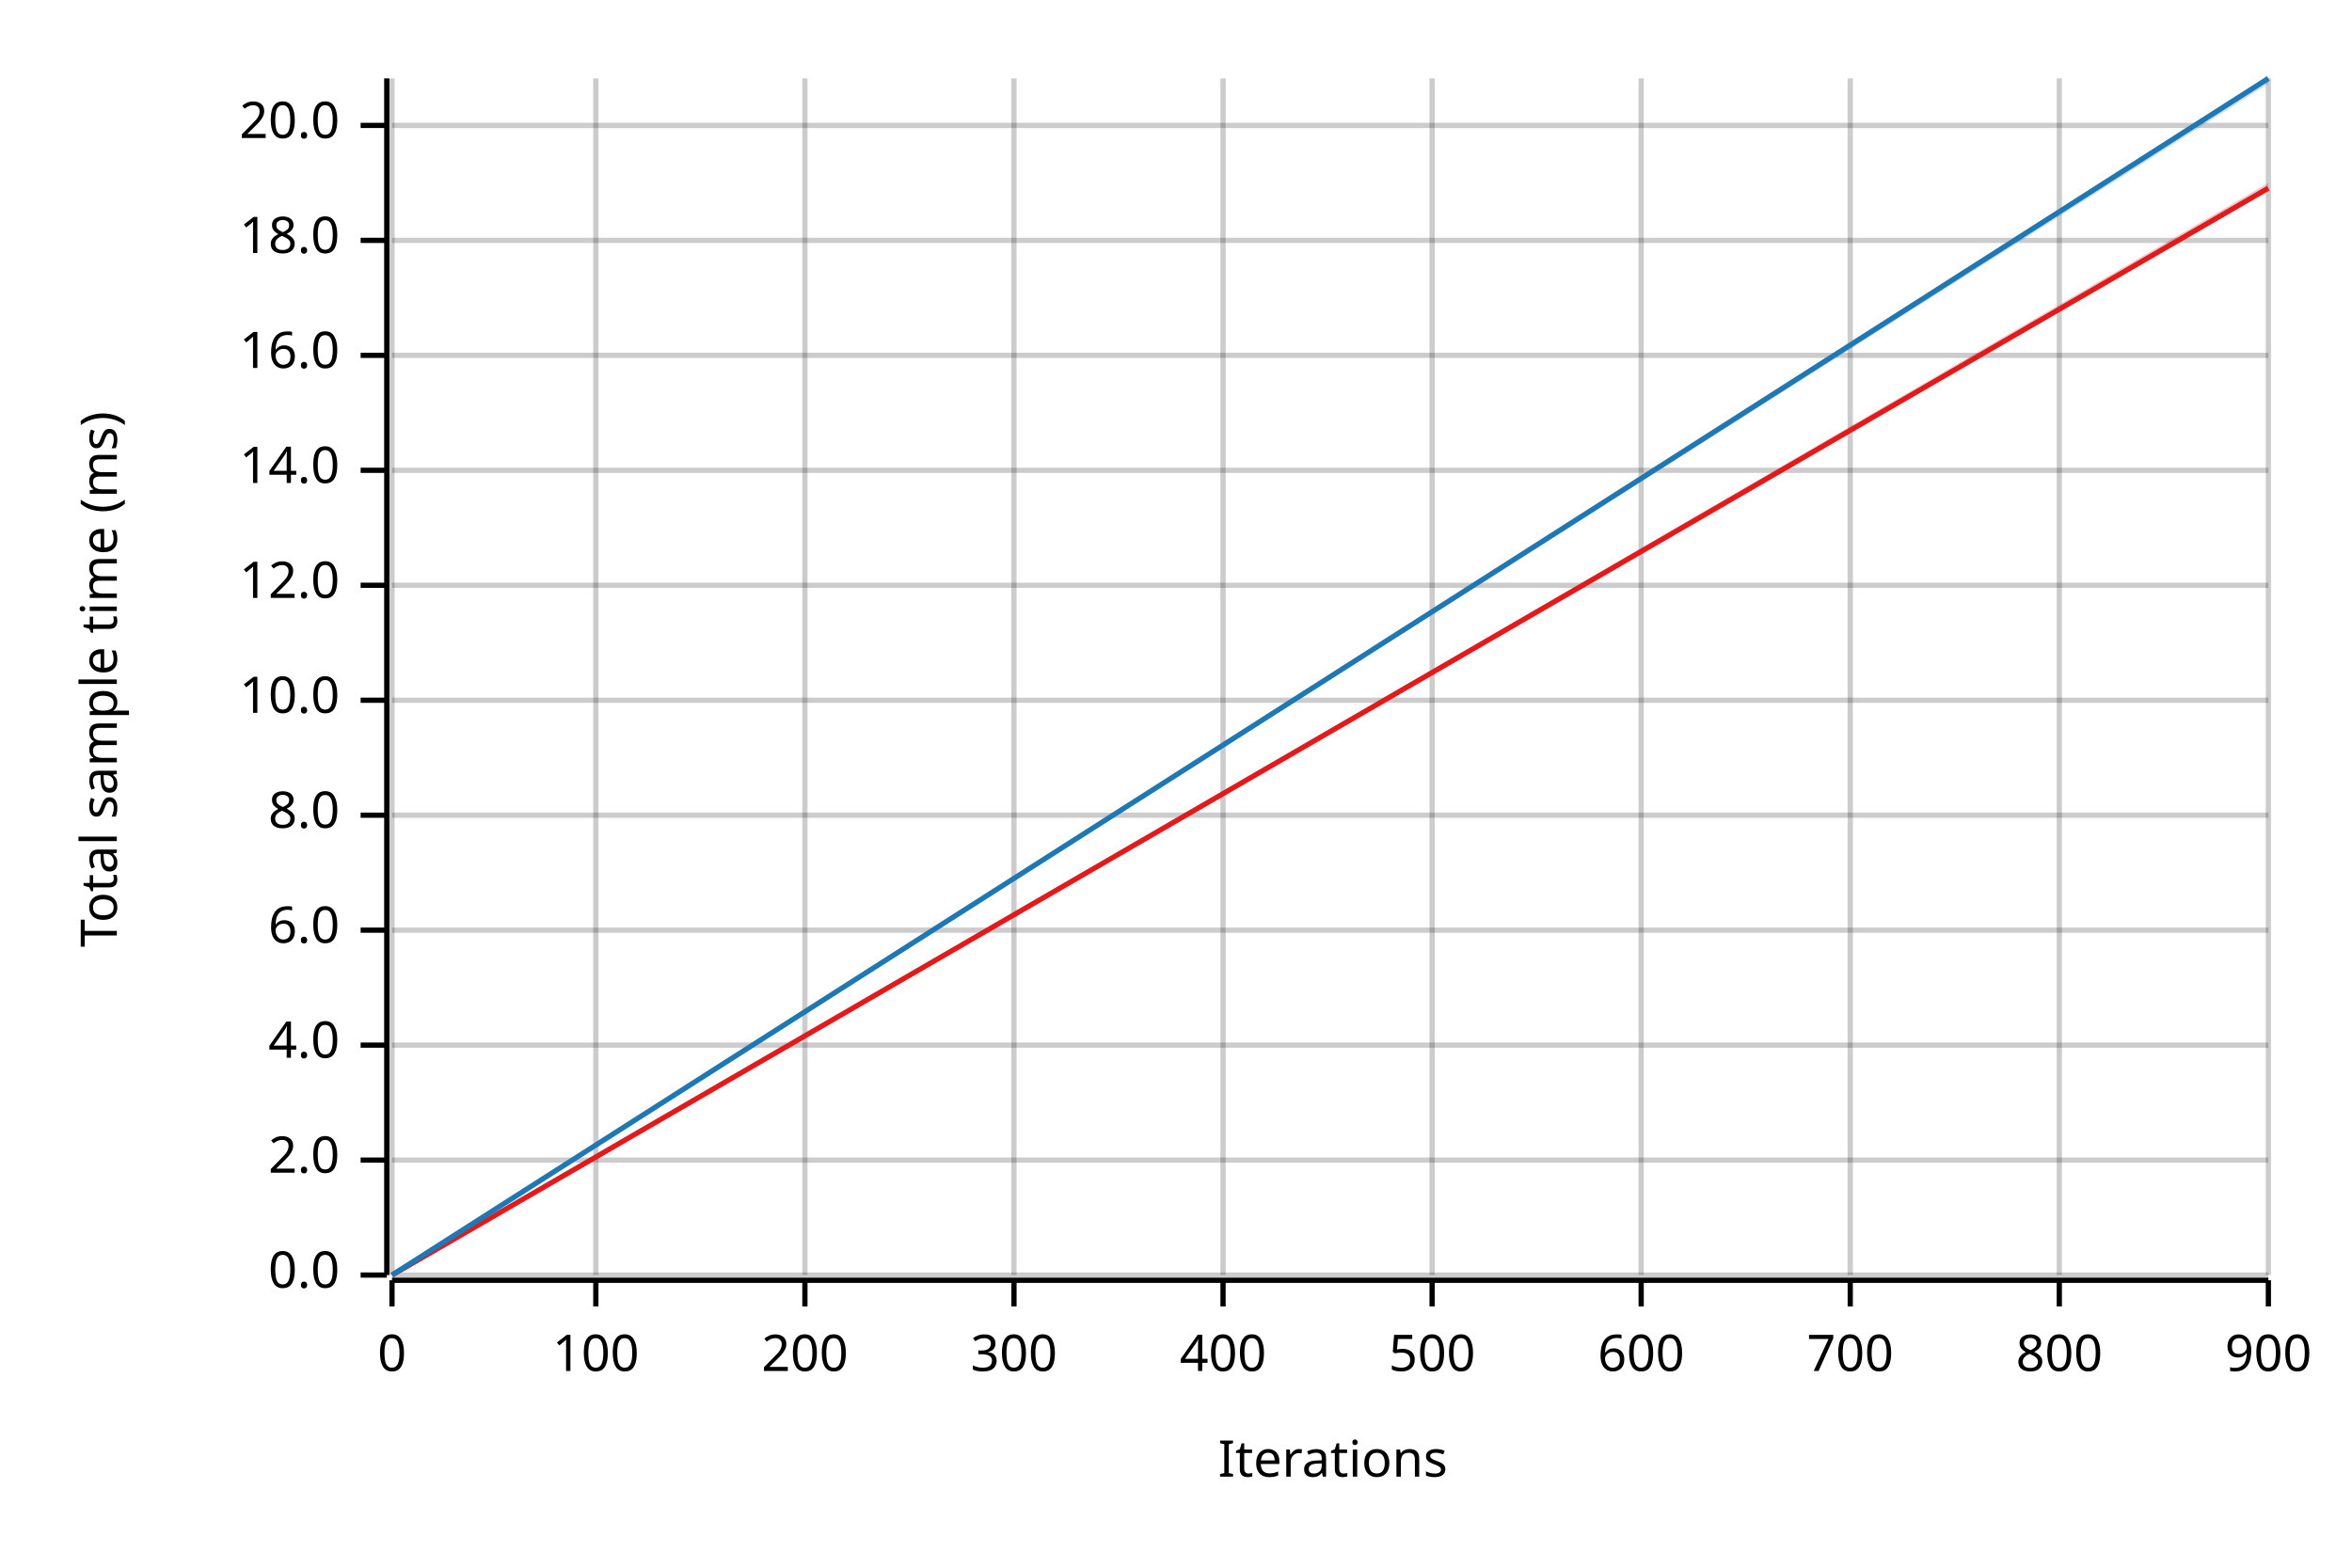
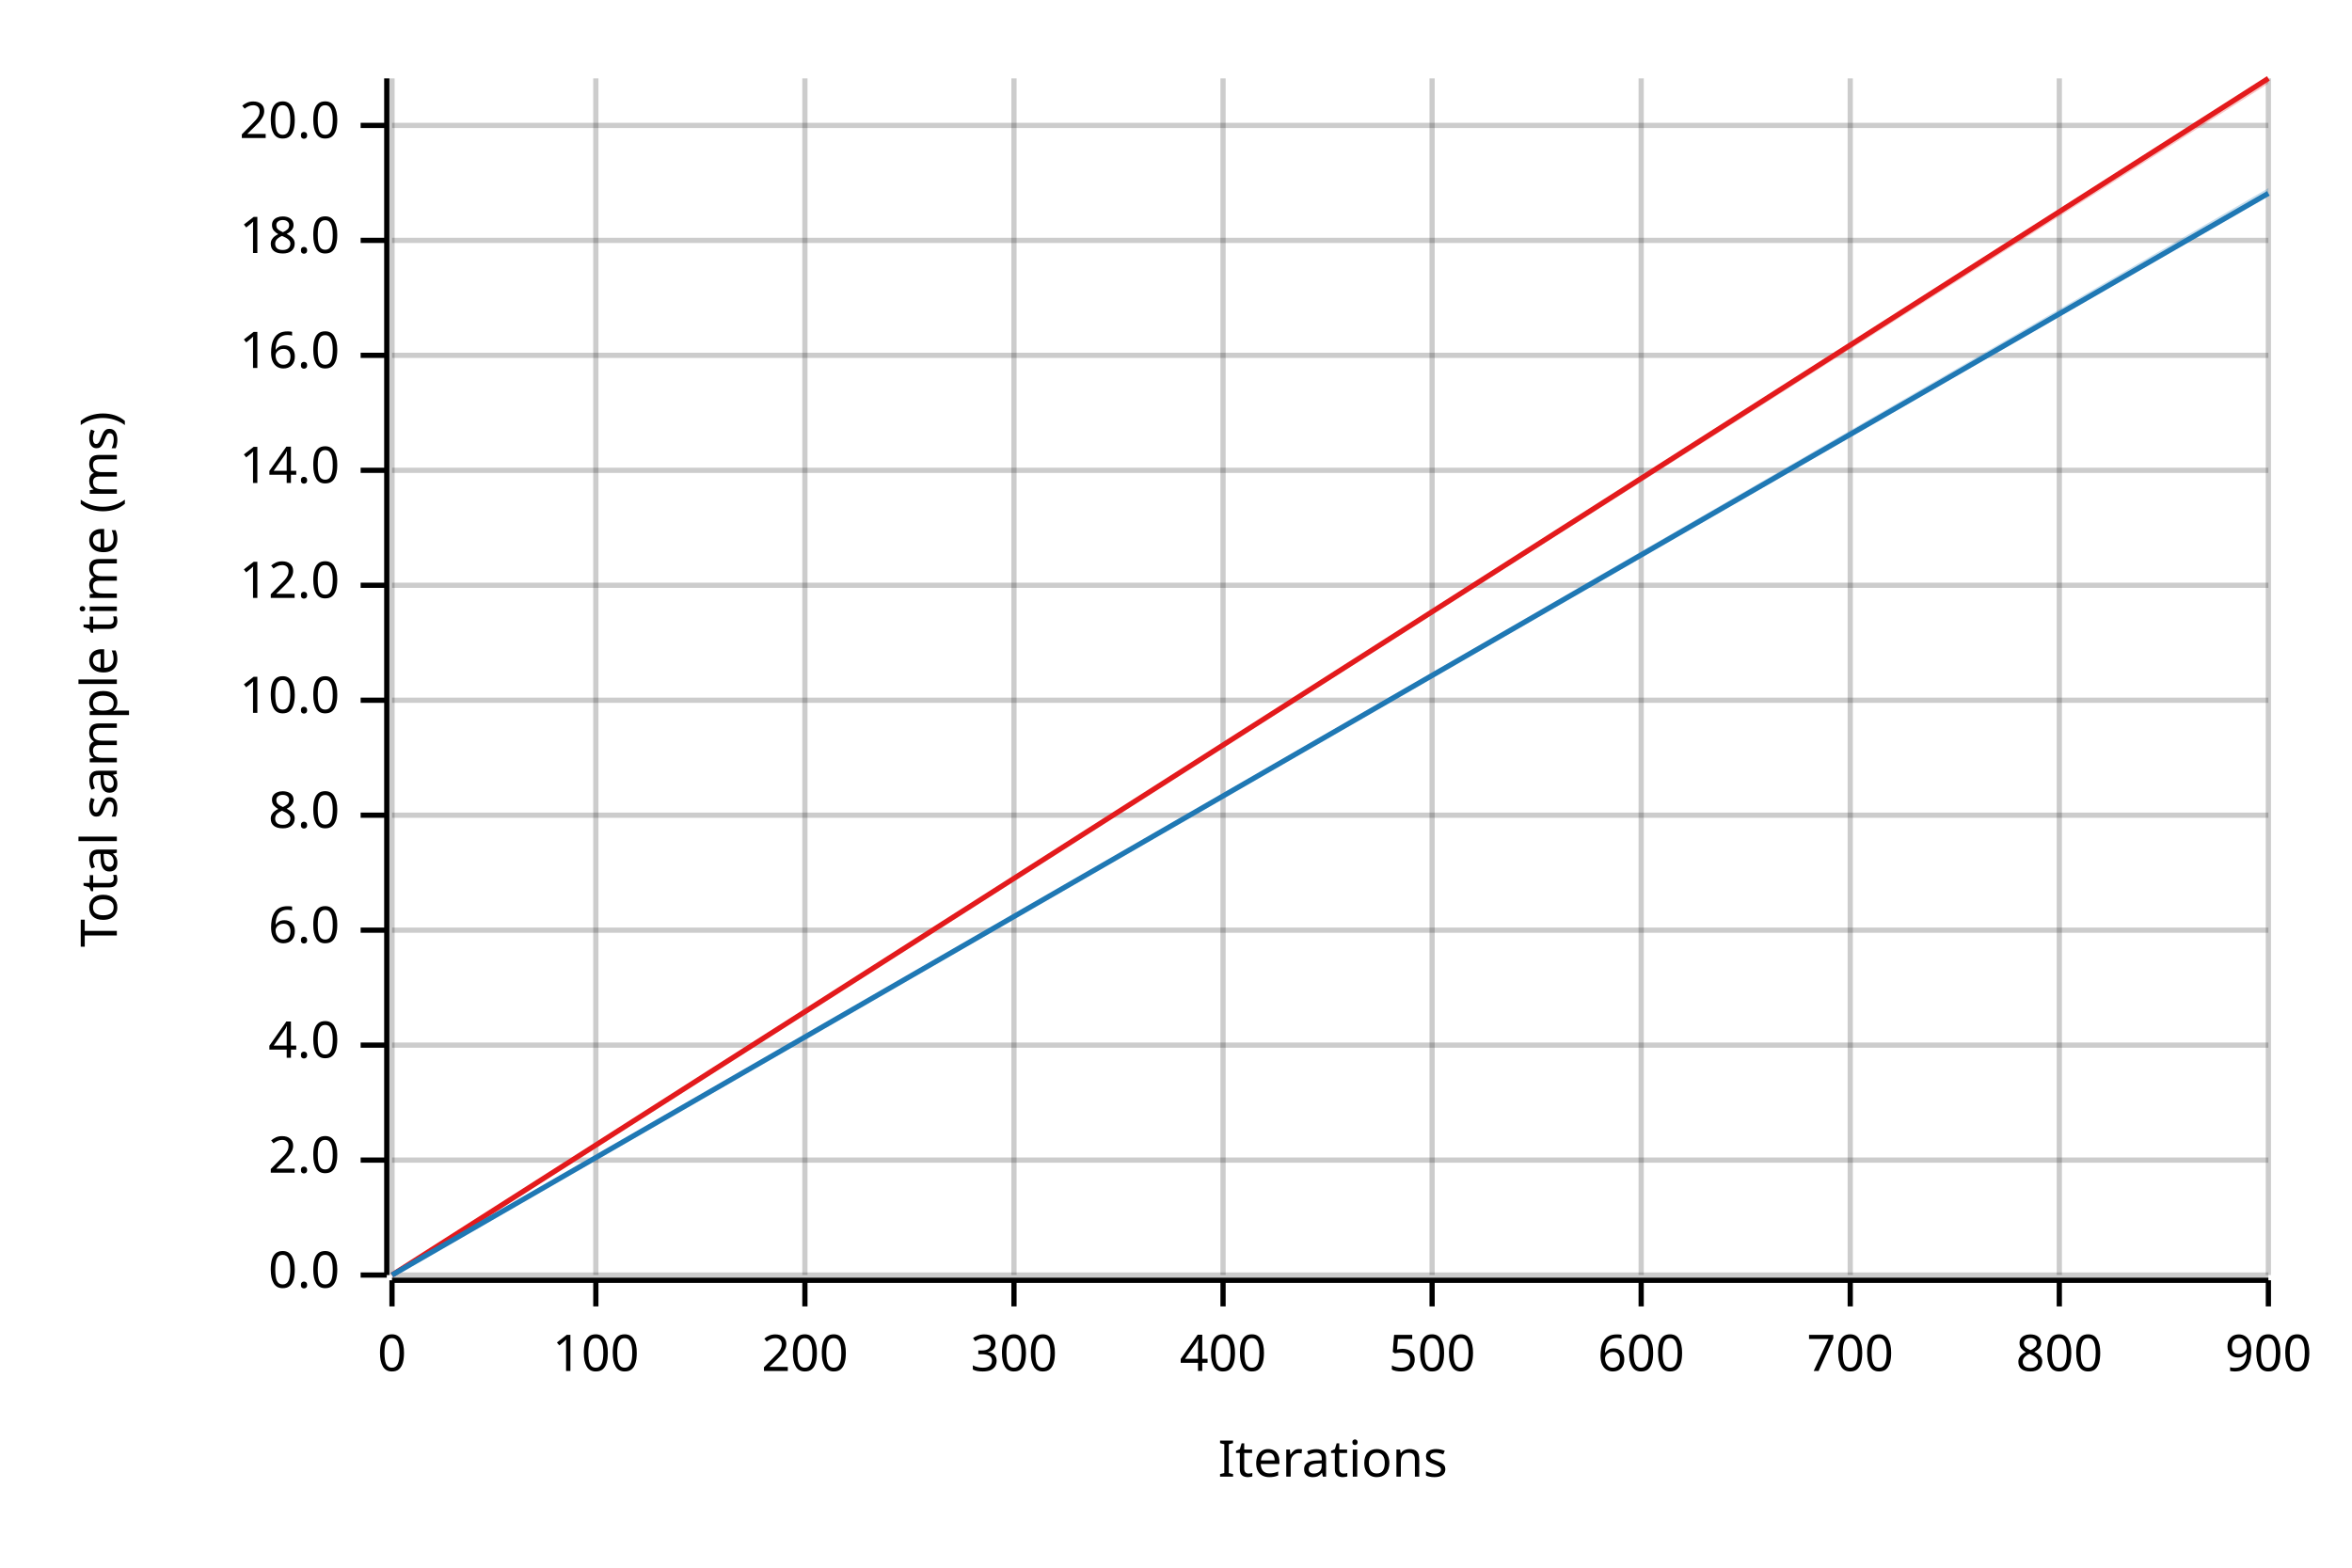
<svg xmlns="http://www.w3.org/2000/svg" width="450" height="300" viewBox="0 0 450 300">
  <text x="15" y="130" dy="0.76em" text-anchor="middle" font-family="sans-serif" font-size="9.677" opacity="1" fill="#000000" transform="rotate(270, 15, 130)">
Total sample time (ms)
</text>
  <text x="255" y="285" dy="-0.5ex" text-anchor="middle" font-family="sans-serif" font-size="9.677" opacity="1" fill="#000000">
Iterations
</text>
  <line opacity="0.2" stroke="#000000" stroke-width="1" x1="75" y1="244" x2="75" y2="15" />
  <line opacity="0.2" stroke="#000000" stroke-width="1" x1="114" y1="244" x2="114" y2="15" />
  <line opacity="0.2" stroke="#000000" stroke-width="1" x1="154" y1="244" x2="154" y2="15" />
  <line opacity="0.2" stroke="#000000" stroke-width="1" x1="194" y1="244" x2="194" y2="15" />
  <line opacity="0.2" stroke="#000000" stroke-width="1" x1="234" y1="244" x2="234" y2="15" />
  <line opacity="0.2" stroke="#000000" stroke-width="1" x1="274" y1="244" x2="274" y2="15" />
  <line opacity="0.2" stroke="#000000" stroke-width="1" x1="314" y1="244" x2="314" y2="15" />
  <line opacity="0.2" stroke="#000000" stroke-width="1" x1="354" y1="244" x2="354" y2="15" />
  <line opacity="0.2" stroke="#000000" stroke-width="1" x1="394" y1="244" x2="394" y2="15" />
  <line opacity="0.2" stroke="#000000" stroke-width="1" x1="434" y1="244" x2="434" y2="15" />
  <line opacity="0.2" stroke="#000000" stroke-width="1" x1="75" y1="244" x2="434" y2="244" />
  <line opacity="0.2" stroke="#000000" stroke-width="1" x1="75" y1="222" x2="434" y2="222" />
  <line opacity="0.2" stroke="#000000" stroke-width="1" x1="75" y1="200" x2="434" y2="200" />
  <line opacity="0.2" stroke="#000000" stroke-width="1" x1="75" y1="178" x2="434" y2="178" />
  <line opacity="0.2" stroke="#000000" stroke-width="1" x1="75" y1="156" x2="434" y2="156" />
  <line opacity="0.2" stroke="#000000" stroke-width="1" x1="75" y1="134" x2="434" y2="134" />
  <line opacity="0.2" stroke="#000000" stroke-width="1" x1="75" y1="112" x2="434" y2="112" />
  <line opacity="0.2" stroke="#000000" stroke-width="1" x1="75" y1="90" x2="434" y2="90" />
  <line opacity="0.2" stroke="#000000" stroke-width="1" x1="75" y1="68" x2="434" y2="68" />
  <line opacity="0.2" stroke="#000000" stroke-width="1" x1="75" y1="46" x2="434" y2="46" />
  <line opacity="0.2" stroke="#000000" stroke-width="1" x1="75" y1="24" x2="434" y2="24" />
  <polyline fill="none" opacity="1" stroke="#000000" stroke-width="1" points="74,15 74,244 " />
  <text x="65" y="244" dy="0.5ex" text-anchor="end" font-family="sans-serif" font-size="9.677" opacity="1" fill="#000000">
0.0
</text>
  <polyline fill="none" opacity="1" stroke="#000000" stroke-width="1" points="69,244 74,244 " />
  <text x="65" y="222" dy="0.5ex" text-anchor="end" font-family="sans-serif" font-size="9.677" opacity="1" fill="#000000">
2.0
</text>
  <polyline fill="none" opacity="1" stroke="#000000" stroke-width="1" points="69,222 74,222 " />
  <text x="65" y="200" dy="0.5ex" text-anchor="end" font-family="sans-serif" font-size="9.677" opacity="1" fill="#000000">
4.0
</text>
  <polyline fill="none" opacity="1" stroke="#000000" stroke-width="1" points="69,200 74,200 " />
  <text x="65" y="178" dy="0.5ex" text-anchor="end" font-family="sans-serif" font-size="9.677" opacity="1" fill="#000000">
6.0
</text>
  <polyline fill="none" opacity="1" stroke="#000000" stroke-width="1" points="69,178 74,178 " />
  <text x="65" y="156" dy="0.5ex" text-anchor="end" font-family="sans-serif" font-size="9.677" opacity="1" fill="#000000">
8.0
</text>
  <polyline fill="none" opacity="1" stroke="#000000" stroke-width="1" points="69,156 74,156 " />
  <text x="65" y="134" dy="0.5ex" text-anchor="end" font-family="sans-serif" font-size="9.677" opacity="1" fill="#000000">
10.0
</text>
  <polyline fill="none" opacity="1" stroke="#000000" stroke-width="1" points="69,134 74,134 " />
  <text x="65" y="112" dy="0.5ex" text-anchor="end" font-family="sans-serif" font-size="9.677" opacity="1" fill="#000000">
12.0
</text>
  <polyline fill="none" opacity="1" stroke="#000000" stroke-width="1" points="69,112 74,112 " />
  <text x="65" y="90" dy="0.5ex" text-anchor="end" font-family="sans-serif" font-size="9.677" opacity="1" fill="#000000">
14.0
</text>
  <polyline fill="none" opacity="1" stroke="#000000" stroke-width="1" points="69,90 74,90 " />
  <text x="65" y="68" dy="0.5ex" text-anchor="end" font-family="sans-serif" font-size="9.677" opacity="1" fill="#000000">
16.0
</text>
  <polyline fill="none" opacity="1" stroke="#000000" stroke-width="1" points="69,68 74,68 " />
  <text x="65" y="46" dy="0.5ex" text-anchor="end" font-family="sans-serif" font-size="9.677" opacity="1" fill="#000000">
18.0
</text>
  <polyline fill="none" opacity="1" stroke="#000000" stroke-width="1" points="69,46 74,46 " />
  <text x="65" y="24" dy="0.5ex" text-anchor="end" font-family="sans-serif" font-size="9.677" opacity="1" fill="#000000">
20.0
</text>
  <polyline fill="none" opacity="1" stroke="#000000" stroke-width="1" points="69,24 74,24 " />
  <polyline fill="none" opacity="1" stroke="#000000" stroke-width="1" points="75,245 434,245 " />
  <text x="75" y="255" dy="0.76em" text-anchor="middle" font-family="sans-serif" font-size="9.677" opacity="1" fill="#000000">
0
</text>
  <polyline fill="none" opacity="1" stroke="#000000" stroke-width="1" points="75,245 75,250 " />
  <text x="114" y="255" dy="0.76em" text-anchor="middle" font-family="sans-serif" font-size="9.677" opacity="1" fill="#000000">
100
</text>
  <polyline fill="none" opacity="1" stroke="#000000" stroke-width="1" points="114,245 114,250 " />
  <text x="154" y="255" dy="0.76em" text-anchor="middle" font-family="sans-serif" font-size="9.677" opacity="1" fill="#000000">
200
</text>
  <polyline fill="none" opacity="1" stroke="#000000" stroke-width="1" points="154,245 154,250 " />
  <text x="194" y="255" dy="0.76em" text-anchor="middle" font-family="sans-serif" font-size="9.677" opacity="1" fill="#000000">
300
</text>
  <polyline fill="none" opacity="1" stroke="#000000" stroke-width="1" points="194,245 194,250 " />
  <text x="234" y="255" dy="0.76em" text-anchor="middle" font-family="sans-serif" font-size="9.677" opacity="1" fill="#000000">
400
</text>
  <polyline fill="none" opacity="1" stroke="#000000" stroke-width="1" points="234,245 234,250 " />
  <text x="274" y="255" dy="0.76em" text-anchor="middle" font-family="sans-serif" font-size="9.677" opacity="1" fill="#000000">
500
</text>
  <polyline fill="none" opacity="1" stroke="#000000" stroke-width="1" points="274,245 274,250 " />
  <text x="314" y="255" dy="0.76em" text-anchor="middle" font-family="sans-serif" font-size="9.677" opacity="1" fill="#000000">
600
</text>
  <polyline fill="none" opacity="1" stroke="#000000" stroke-width="1" points="314,245 314,250 " />
  <text x="354" y="255" dy="0.76em" text-anchor="middle" font-family="sans-serif" font-size="9.677" opacity="1" fill="#000000">
700
</text>
  <polyline fill="none" opacity="1" stroke="#000000" stroke-width="1" points="354,245 354,250 " />
  <text x="394" y="255" dy="0.76em" text-anchor="middle" font-family="sans-serif" font-size="9.677" opacity="1" fill="#000000">
800
</text>
  <polyline fill="none" opacity="1" stroke="#000000" stroke-width="1" points="394,245 394,250 " />
  <text x="434" y="255" dy="0.76em" text-anchor="middle" font-family="sans-serif" font-size="9.677" opacity="1" fill="#000000">
900
</text>
  <polyline fill="none" opacity="1" stroke="#000000" stroke-width="1" points="434,245 434,250 " />
-   <polyline fill="none" opacity="1" stroke="#E31A1C" stroke-width="1" points="75,244 434,36 " />
-   <polygon opacity="0.25" fill="#E31A1C" points="75,244 434,36 434,35 " />
-   <polyline fill="none" opacity="1" stroke="#1F78B4" stroke-width="1" points="75,244 434,15 " />
-   <polygon opacity="0.25" fill="#1F78B4" points="75,244 434,16 434,15 " />
+   <polyline fill="none" opacity="1" stroke="#E31A1C" stroke-width="1" points="75,244 434,15 " />
+   <polygon opacity="0.25" fill="#E31A1C" points="75,244 434,16 434,15 " />
+   <polyline fill="none" opacity="1" stroke="#1F78B4" stroke-width="1" points="75,244 434,37 " />
+   <polygon opacity="0.25" fill="#1F78B4" points="75,244 434,37 434,36 " />
</svg>
